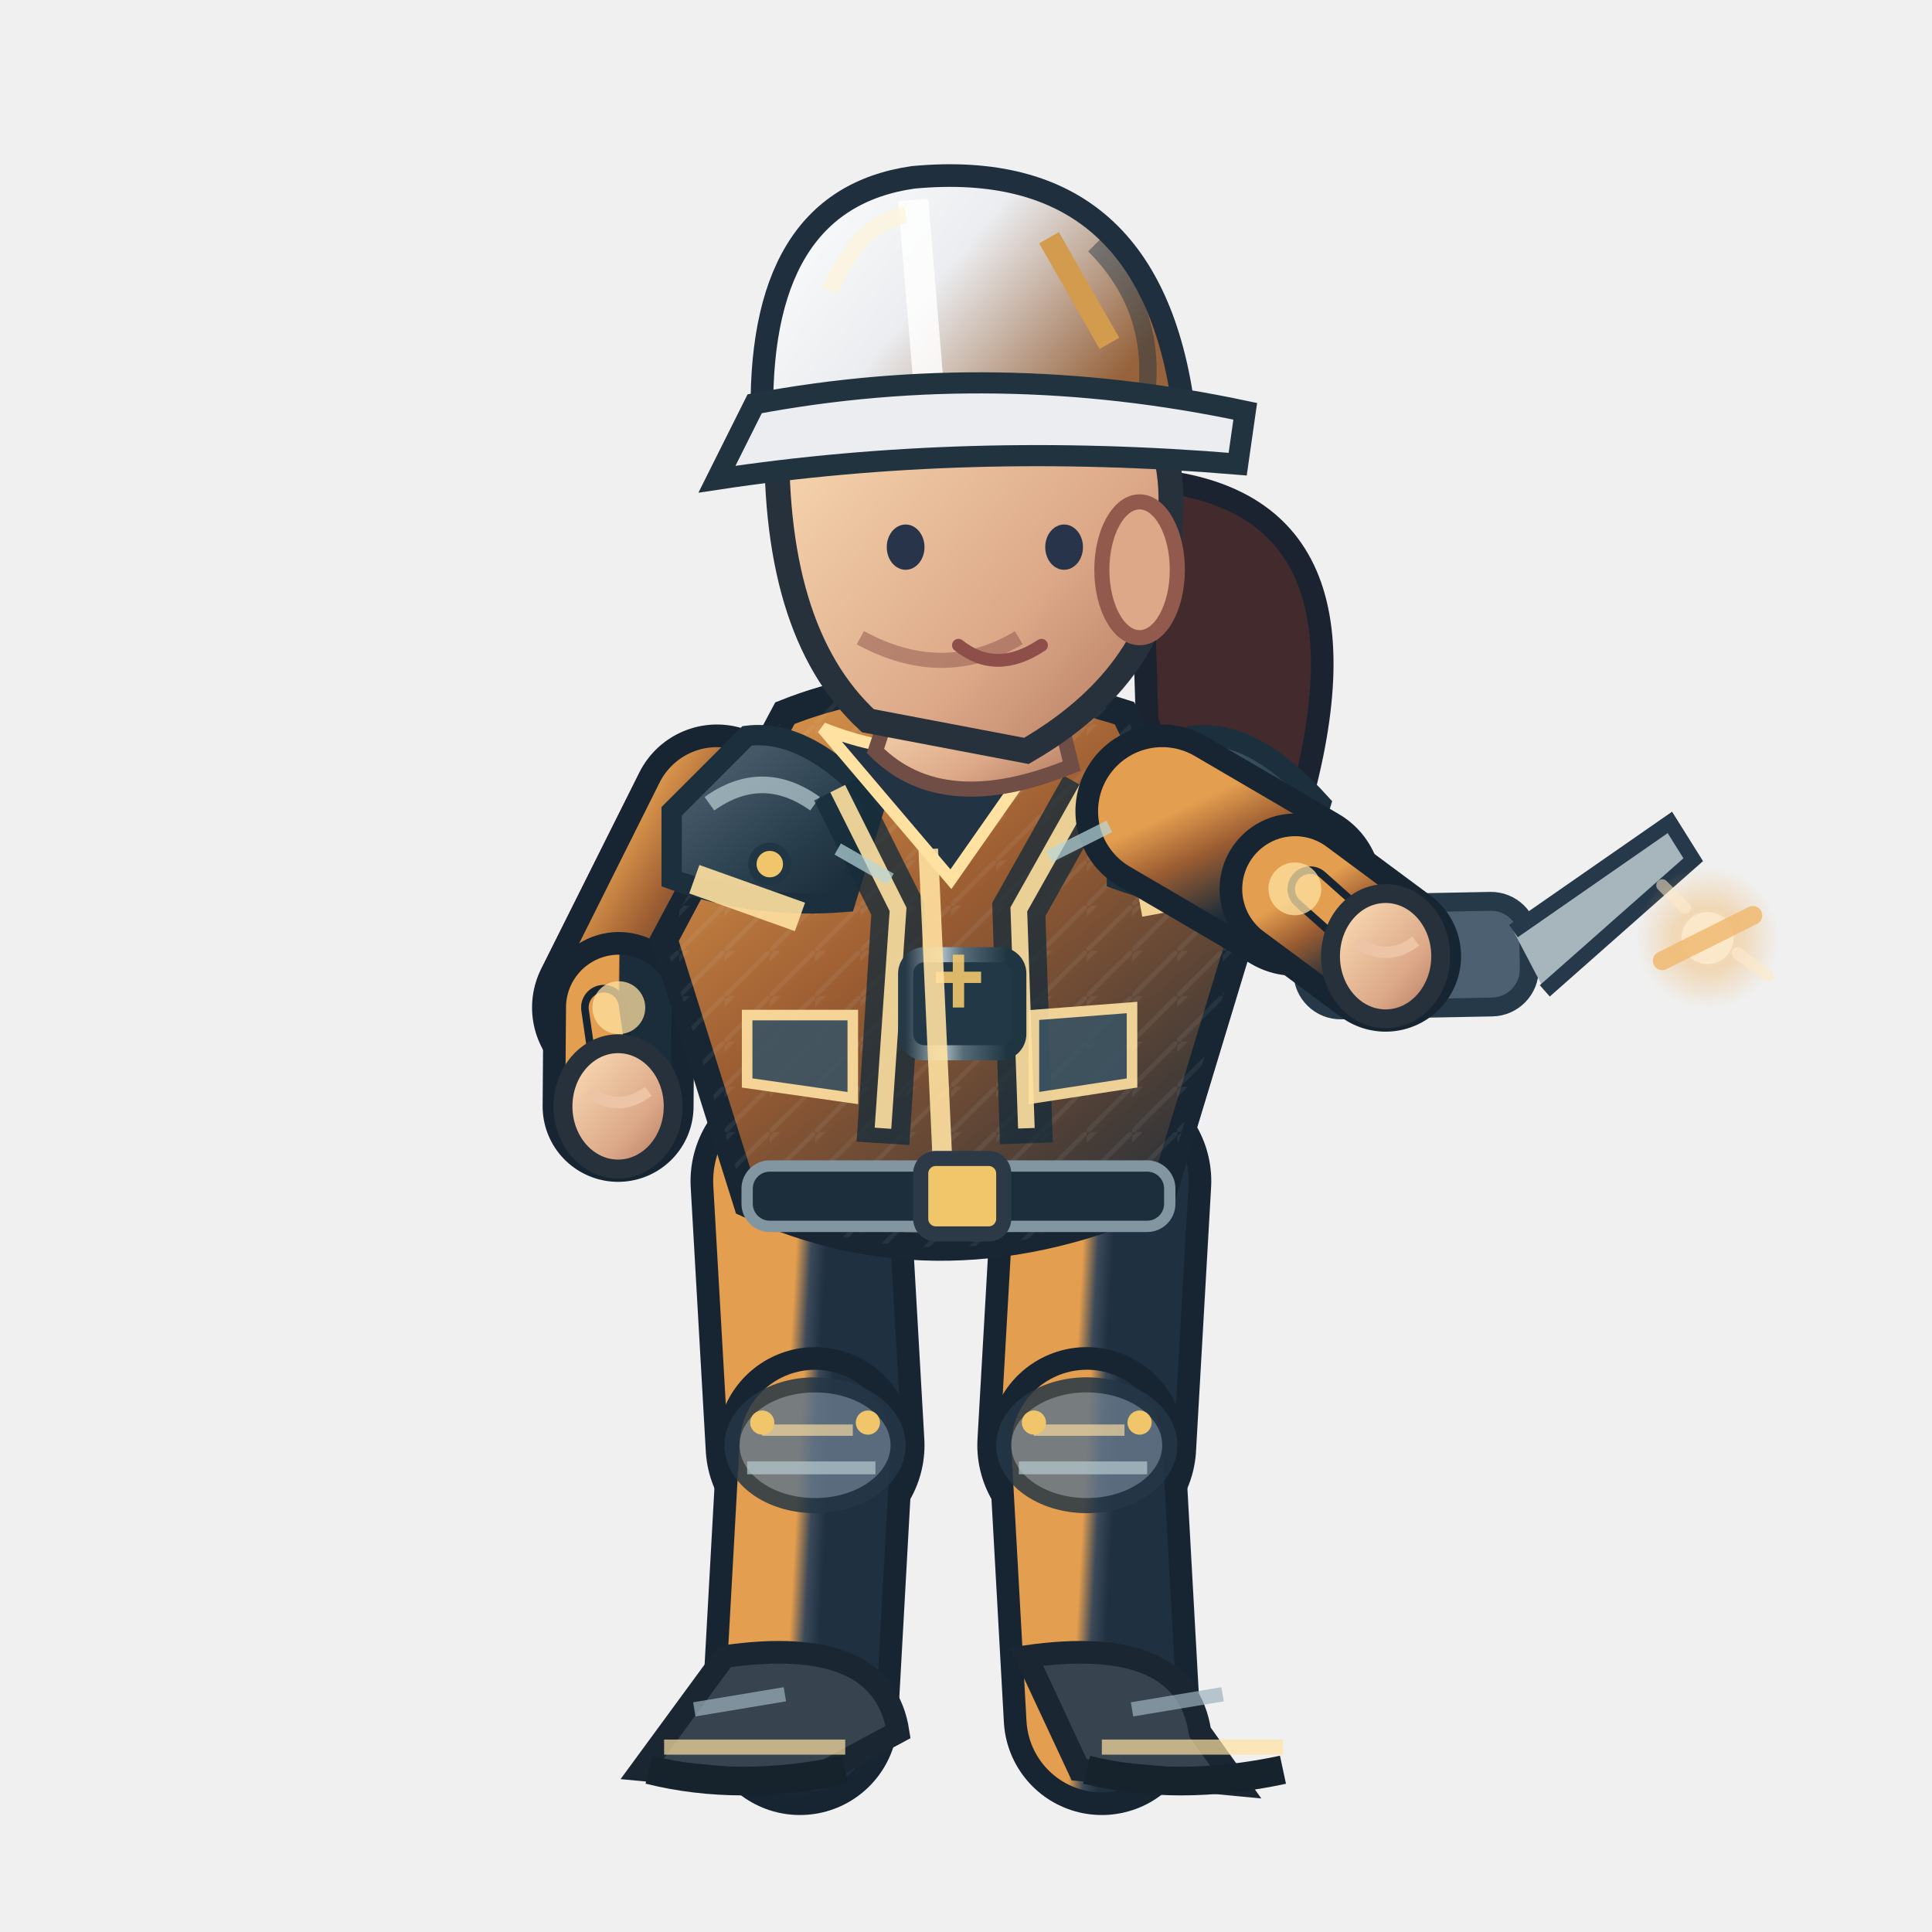
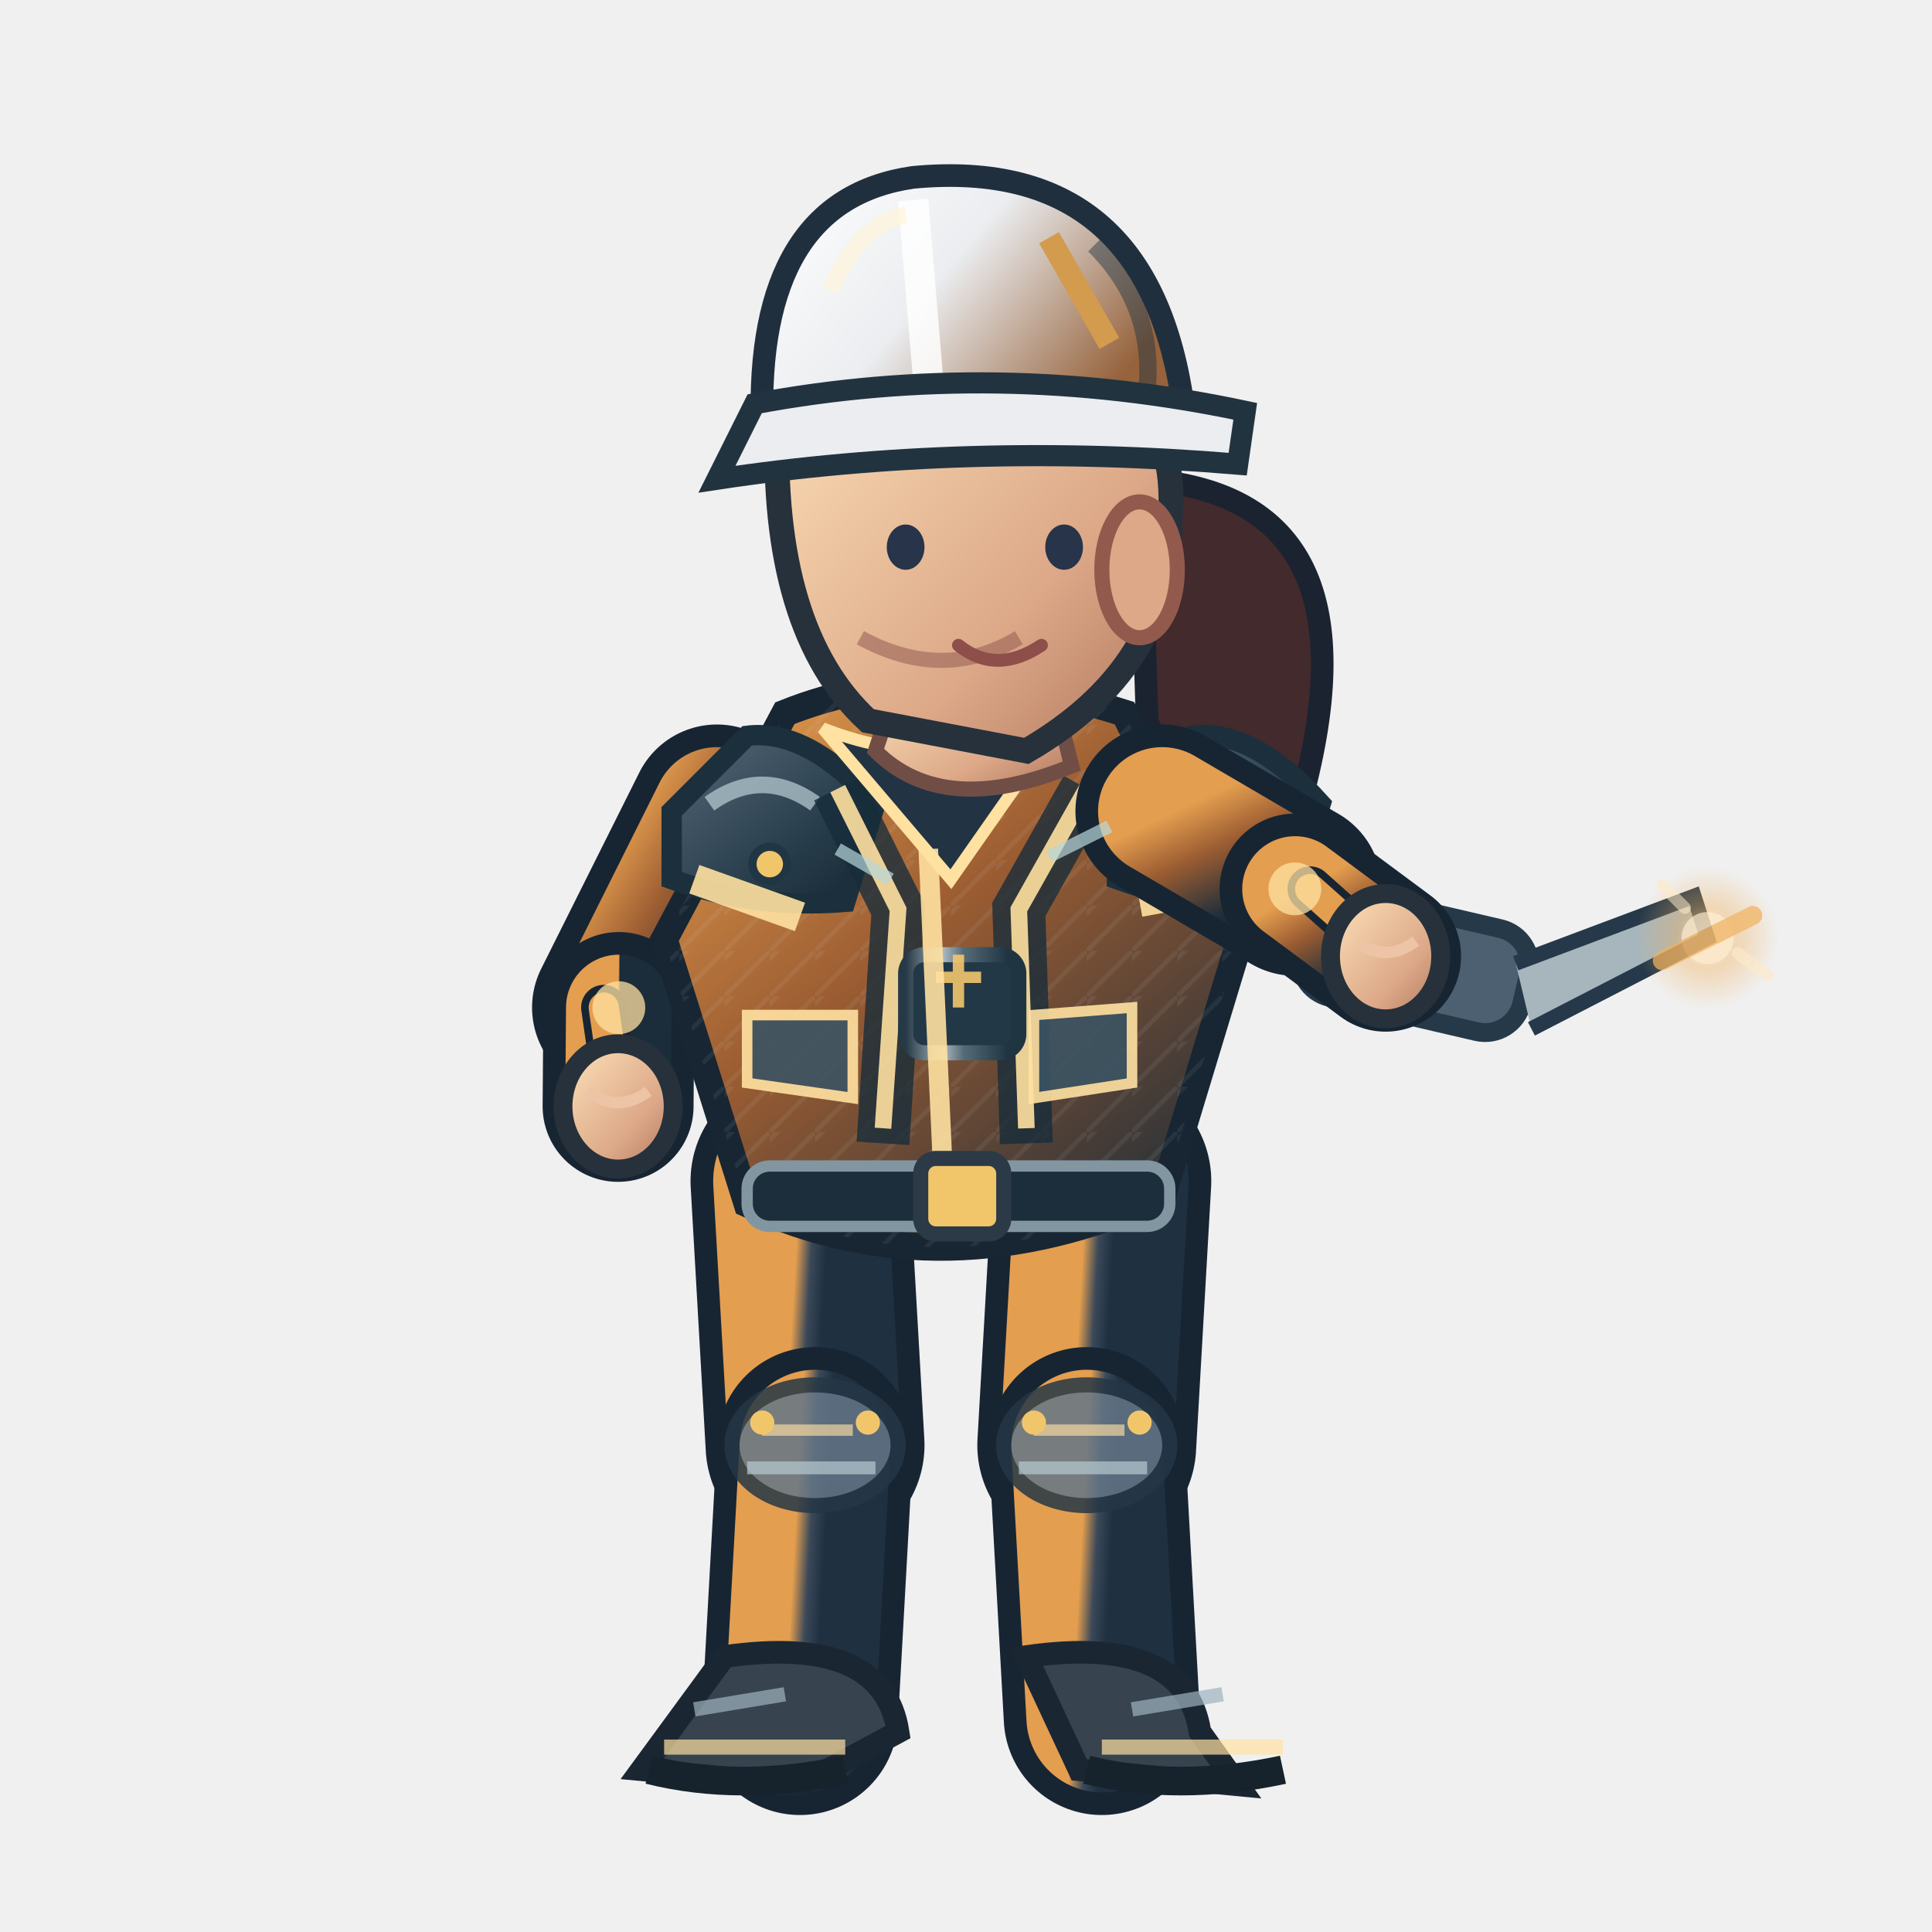
<svg xmlns="http://www.w3.org/2000/svg" width="256" height="256" viewBox="0 0 256 256">
  <defs>
    <linearGradient id="jacket" x1=".1" x2=".9" y1="0" y2="1">
      <stop offset="0" stop-color="#e49e4f" />
      <stop offset=".43" stop-color="#9c5d32" />
      <stop offset="1" stop-color="#1b2c3a" />
    </linearGradient>
    <linearGradient id="helmet" x1="0" x2="1" y1="0" y2=".5">
      <stop offset="0" stop-color="#ffffff" />
      <stop offset=".5" stop-color="#ebedf0" />
      <stop offset="1" stop-color="#96633c" />
    </linearGradient>
    <linearGradient id="skin" x1="0" x2="1" y1="0" y2="1">
      <stop offset="0" stop-color="#ffe4bb" />
      <stop offset=".65" stop-color="#dca888" />
      <stop offset="1" stop-color="#af745b" />
    </linearGradient>
    <linearGradient id="pant" x1="0" x2="1" y1="0" y2="1">
      <stop offset="0" stop-color="#e49e4f" />
      <stop offset=".5" stop-color="#3b4959" />
      <stop offset="1" stop-color="#1f3040" />
    </linearGradient>
    <linearGradient id="reinforced" x1="0" x2=".95" y1="0" y2="1">
      <stop offset="0" stop-color="#81949e" />
      <stop offset=".20" stop-color="#475b6b" />
      <stop offset=".68" stop-color="#263b49" />
      <stop offset="1" stop-color="#172834" />
    </linearGradient>
    <linearGradient id="metalEdge" x1="0" x2="1" y1="0" y2="0">
      <stop offset="0" stop-color="#263946" />
      <stop offset=".33" stop-color="#a9bac0" />
      <stop offset=".51" stop-color="#566b78" />
      <stop offset=".90" stop-color="#1f3542" />
    </linearGradient>
    <pattern id="workwearWeave" width="6" height="6" patternUnits="userSpaceOnUse">
      <path d="M 0 6 L 6 0 M -1 2 L 2 -1" fill="none" stroke="#d4e1e2" stroke-opacity=".105" stroke-width=".6" />
    </pattern>
  </defs>
  <path d="M 151 63.5 Q 184 65.5 172 107.5 Q 161 120.5 152 95.5Z" fill="#422a2d" stroke="#1b2330" stroke-width="3" />
  <path d="M 106.0 156.5 L 108.0 191.5" fill="none" stroke="#172533" stroke-width="29" stroke-linecap="round" />
  <path d="M 106.0 156.5 L 108.0 191.5" fill="none" stroke="url(#pant)" stroke-width="23" stroke-linecap="round" />
  <path d="M 108.0 191.5 L 106.0 227.5" fill="none" stroke="#172533" stroke-width="26" stroke-linecap="round" />
  <path d="M 108.0 191.5 L 106.0 227.5" fill="none" stroke="url(#pant)" stroke-width="20" stroke-linecap="round" />
  <ellipse cx="108.0" cy="191.5" rx="11" ry="8" fill="#647687" stroke="#253645" stroke-width="2" opacity=".85" />
  <path d="M 101.0 189.5 l 12 0" stroke="#ffe1a1" stroke-width="1.5" opacity=".65" />
  <path d="M 99.0 194.5 l 17 0" stroke="#b7cbd0" stroke-width="1.7" opacity=".7" />
  <circle cx="101.0" cy="188.5" r="1.6" fill="#f1c66b" />
  <circle cx="115.0" cy="188.5" r="1.6" fill="#f1c66b" />
  <g transform="rotate(0.00 106.00 227.52)">
    <path d="M 96.0 219.5 Q 117.0 216.5 119.0 229.5 L 106.0 236.5 L 85.0 234.5Z" fill="#37434f" stroke="#1b2633" stroke-width="3" />
    <path d="M 88.0 231.5 l 24 0" stroke="#ffe1a1" stroke-width="2" opacity=".7" />
    <path d="M 86.0 234.5 q 12 3 26 0" stroke="#16232d" stroke-width="3.8" fill="none" />
    <path d="M 92.0 226.5 l 12 -2" stroke="#9cb2bd" stroke-width="1.9" opacity=".7" />
  </g>
  <path d="M 146.0 156.5 L 144.0 191.5" fill="none" stroke="#172533" stroke-width="29" stroke-linecap="round" />
  <path d="M 146.0 156.5 L 144.0 191.5" fill="none" stroke="url(#pant)" stroke-width="23" stroke-linecap="round" />
  <path d="M 144.0 191.5 L 146.0 227.5" fill="none" stroke="#172533" stroke-width="26" stroke-linecap="round" />
  <path d="M 144.0 191.5 L 146.0 227.5" fill="none" stroke="url(#pant)" stroke-width="20" stroke-linecap="round" />
  <ellipse cx="144.0" cy="191.5" rx="11" ry="8" fill="#647687" stroke="#253645" stroke-width="2" opacity=".85" />
  <path d="M 137.0 189.5 l 12 0" stroke="#ffe1a1" stroke-width="1.5" opacity=".65" />
  <path d="M 135.0 194.5 l 17 0" stroke="#b7cbd0" stroke-width="1.7" opacity=".7" />
  <circle cx="137.0" cy="188.5" r="1.6" fill="#f1c66b" />
  <circle cx="151.0" cy="188.5" r="1.6" fill="#f1c66b" />
  <g transform="rotate(0.00 146.00 227.52)">
    <path d="M 136.0 219.5 Q 157.0 216.5 159.0 229.5 L 164.0 236.5 L 143.0 234.5Z" fill="#37434f" stroke="#1b2633" stroke-width="3" />
    <path d="M 146.0 231.5 l 24 0" stroke="#ffe1a1" stroke-width="2" opacity=".7" />
    <path d="M 144.0 234.5 q 12 3 26 0" stroke="#16232d" stroke-width="3.8" fill="none" />
    <path d="M 150.0 226.5 l 12 -2" stroke="#9cb2bd" stroke-width="1.9" opacity=".7" />
  </g>
  <g transform="translate(0.00,0)">
    <path d="M 95.0 107.5 L 82.0 133.5" fill="none" stroke="#172533" stroke-width="23" stroke-linecap="round" />
    <path d="M 95.0 107.5 L 82.0 133.5" fill="none" stroke="url(#jacket)" stroke-width="17" stroke-linecap="round" />
    <path d="M 82.0 133.5 L 81.9 146.6" fill="none" stroke="#172533" stroke-width="20" stroke-linecap="round" />
    <path d="M 82.0 133.5 L 81.9 146.6" fill="none" stroke="url(#jacket)" stroke-width="14" stroke-linecap="round" />
    <path d="M 80.0 133.5 L 81.9 146.6" fill="none" stroke="#172533" stroke-width="6" stroke-linecap="round" />
    <path d="M 80.0 133.5 L 81.9 146.6" fill="none" stroke="#e49e4f" stroke-width="4" stroke-linecap="round" />
    <circle cx="82" cy="133.522" r="3.5" fill="#ffe1a1" opacity=".75" />
    <ellipse cx="81.9" cy="146.6" rx="7.3" ry="8.3" fill="url(#skin)" stroke="#26313b" stroke-width="2.5" />
    <path d="M 77.9 144.6 q 4 3 8 0" fill="none" stroke="#edc5a6" stroke-width="1.5" />
    <path d="M 104 94.5 Q 124 86.5 149 94.5 L 164 125.5 L 154 158.5 Q 125 171.5 99 159.5 L 88 124.5Z" fill="url(#jacket)" stroke="#172632" stroke-width="3.6" />
    <path d="M 104 94.5 Q 124 86.5 149 94.5 L 164 125.5 L 154 158.5 Q 125 171.5 99 159.5 L 88 124.5Z" fill="url(#workwearWeave)" opacity=".74" />
    <path d="M 89 107.5 L 99 97.5 Q 107 96.5 116 106.5 L 112 119.5 Q 100 120.5 89 116.5Z" fill="url(#reinforced)" stroke="#1b303c" stroke-width="2.7" />
    <path d="M 94 106.5 q 7 -5 14 0" stroke="#b8ccd2" stroke-width="2.2" stroke-opacity=".72" fill="none" />
    <circle cx="102" cy="114.5" r="2.3" fill="#f1c66b" stroke="#213645" stroke-width="1.1" />
    <path d="M 148 107.5 L 158 97.5 Q 166 96.5 175 106.5 L 171 119.5 Q 159 120.5 148 116.5Z" fill="url(#reinforced)" stroke="#1b303c" stroke-width="2.7" />
    <path d="M 153 106.5 q 7 -5 14 0" stroke="#b8ccd2" stroke-width="2.2" stroke-opacity=".72" fill="none" />
    <circle cx="161" cy="114.5" r="2.3" fill="#f1c66b" stroke="#213645" stroke-width="1.1" />
    <path d="M 111 104.5 L 119 120.5 L 117 151.5 M 144 104.5 L 135 120.5 L 136 151.5" stroke="#162c3a" stroke-width="7" opacity=".78" fill="none" />
    <path d="M 111 104.5 L 119 120.5 L 117 149.5 M 144 104.5 L 135 120.5 L 136 149.5" stroke="#ffe1a1" stroke-width="2.2" opacity=".9" fill="none" />
    <rect x="120" y="126.5" width="15" height="13" rx="2.5" fill="#233847" stroke="url(#metalEdge)" stroke-width="2" />
    <path d="M 124 129.5 h 6 m -3 -3 v 7" stroke="#f1c66b" stroke-width="1.5" opacity=".9" />
    <path d="M 109 96.5 Q 124 102.5 140 96.5 L 126 116.5Z" fill="#223344" stroke="#ffe1a1" stroke-width="1.6" />
    <path d="M 123 112.5 L 125 156.5" stroke="#ffe1a1" stroke-width="2.6" opacity=".9" />
    <path d="M 92 116.5 L 106 121.5 M 151 119.5 L 162 117.5" stroke="#ffe1a1" stroke-width="4" opacity=".9" />
    <rect x="99" y="154.5" width="56" height="8" rx="3" fill="#1c2d3b" stroke="#8296a2" stroke-width="1.5" />
    <rect x="122" y="153.5" width="11" height="10" rx="2" fill="#f1c66b" stroke="#2b3a46" stroke-width="2" />
    <path d="M 99 134.5 l 14 0 l 0 11 l -14 -2 Z M 137 134.5 l 13 -1 l 0 10 l -13 2 Z" fill="#3b5363" stroke="#ffe1a1" stroke-width="1.4" opacity=".9" />
    <path d="M 119 90.5 L 139 89.5 L 142 101.5 Q 125 108.5 116 99.5Z" fill="url(#skin)" stroke="#704e46" stroke-width="2" />
    <path d="M 103 55.5 Q 113 36.5 135 43.5 Q 157 49.5 155 69.5 Q 155 88.5 136 99.5 L 115 95.5 Q 102 83.5 103 55.5Z" fill="url(#skin)" stroke="#26313b" stroke-width="3.3" />
    <ellipse cx="151" cy="75.5" rx="5" ry="9" fill="#dca888" stroke="#925a4d" stroke-width="2" />
    <path d="M 135 84.5 q -10 6 -21 0" fill="none" stroke="#9a6257" stroke-width="2" opacity=".6" />
    <ellipse cx="120" cy="72.5" rx="2.5" ry="3" fill="#283449" />
    <ellipse cx="141" cy="72.5" rx="2.5" ry="3" fill="#283449" />
    <path d="M 127 85.5 q 5 4 11 0" fill="none" stroke="#8e4e49" stroke-width="1.7" stroke-linecap="round" />
    <path d="M 101 56.5 Q 100 26.5 121 23.5 Q 153 20.5 157 55.5Z" fill="url(#helmet)" stroke="#202f3e" stroke-width="3" />
    <path d="M 121 26.5 L 123 50.5" stroke="#ffffff" stroke-width="4" opacity=".83" />
    <path d="M 110 38.5 Q 114 29.5 120 28.5" stroke="#fff4d6" stroke-width="2.2" opacity=".63" fill="none" />
    <path d="M 145 32.5 q 8 8 7 19" stroke="#1a3040" stroke-width="2.3" opacity=".45" fill="none" />
    <circle cx="106" cy="56.5" r="2.4" fill="#304353" stroke="#f1c66b" stroke-width="1.2" />
    <circle cx="155" cy="56.5" r="2.4" fill="#304353" stroke="#f1c66b" stroke-width="1.2" />
    <path d="M 100 53.5 Q 132 47.5 165 54.5 L 164 61.5 Q 128 58.5 95 63.5Z" fill="#ebedf0" stroke="#223340" stroke-width="2.8" />
    <path d="M 139 31.5 l 8 14" stroke="#d29b4e" stroke-width="3" />
-     <g transform="translate(183.6,126.7) rotate(-1.1)">
+     <g transform="translate(183.6,126.7) rotate(13.1)">
      <rect x="-11" y="-7" width="30" height="14" rx="5" fill="#4c6071" stroke="#253949" stroke-width="2.5" />
      <path d="M 17 -3 l 21 -14 l 3 5 l -20 17" fill="#a7b6bd" stroke="#26394a" stroke-width="2" />
      <circle cx="-4" cy="0" r="3.5" fill="#f0bb69" />
    </g>
    <path d="M 154.0 107.5 L 171.6 117.8" fill="none" stroke="#172533" stroke-width="23" stroke-linecap="round" />
    <path d="M 154.0 107.5 L 171.6 117.8" fill="none" stroke="url(#jacket)" stroke-width="17" stroke-linecap="round" />
    <path d="M 171.6 117.8 L 183.6 126.7" fill="none" stroke="#172533" stroke-width="20" stroke-linecap="round" />
    <path d="M 171.6 117.8 L 183.6 126.7" fill="none" stroke="url(#jacket)" stroke-width="14" stroke-linecap="round" />
    <path d="M 173.6 117.8 L 183.6 126.7" fill="none" stroke="#172533" stroke-width="6" stroke-linecap="round" />
    <path d="M 173.6 117.8 L 183.6 126.7" fill="none" stroke="#e49e4f" stroke-width="4" stroke-linecap="round" />
    <circle cx="171.576" cy="117.776" r="3.5" fill="#ffe1a1" opacity=".75" />
    <ellipse cx="183.6" cy="126.7" rx="7.3" ry="8.3" fill="url(#skin)" stroke="#26313b" stroke-width="2.5" />
    <path d="M 179.6 124.7 q 4 3 8 0" fill="none" stroke="#edc5a6" stroke-width="1.5" />
    <defs>
      <radialGradient id="fx-log">
        <stop offset="0" stop-color="#ffe9c6" stop-opacity=".86" />
        <stop offset=".45" stop-color="#f0b260" stop-opacity=".46" />
        <stop offset="1" stop-color="#f0b260" stop-opacity="0" />
      </radialGradient>
    </defs>
    <g data-action-fx="REPAIR" opacity=".86">
      <circle cx="226.26" cy="124.30" r="9.44" fill="url(#fx-log)" />
      <circle cx="226.26" cy="124.30" r="3.45" fill="#ffe9c6" opacity="0.865" />
      <path d="M 220.26 127.30 l 12 -6" stroke="#f0b260" stroke-width="2.5" stroke-linecap="round" opacity="0.865" />
      <path d="M 223.26 120.30 l -3 -3 M 230.26 126.30 l 4 3" fill="none" stroke="#ffe9c6" stroke-width="1.6" stroke-linecap="round" opacity="0.643" />
    </g>
    <path d="M 111 112.5 l 7 4 M 139 113.5 l 8 -4" stroke="#b8d7db" stroke-width="1.7" opacity=".7" />
  </g>
</svg>
